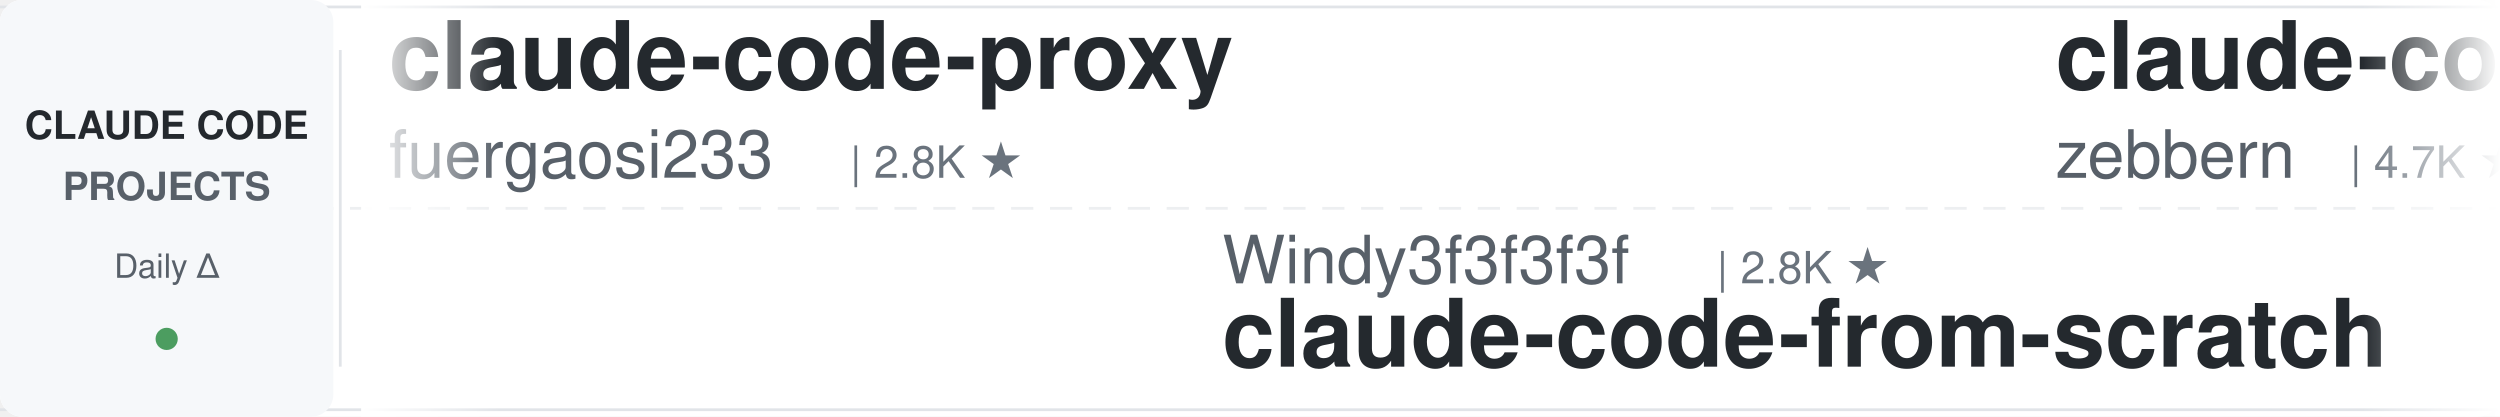
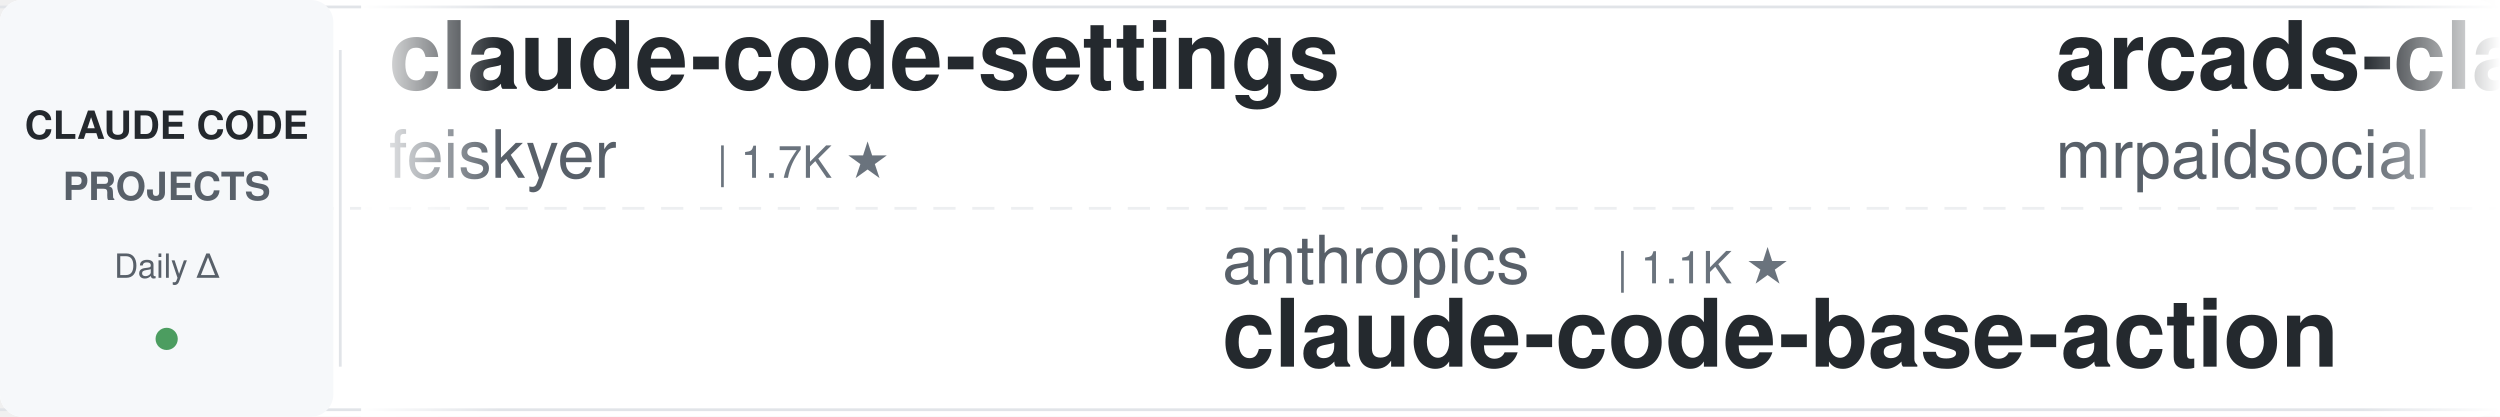
<svg xmlns="http://www.w3.org/2000/svg" width="900" height="150">
  <defs>
    <linearGradient id="leftFade" x1="0%" y1="0%" x2="100%" y2="0%">
      <stop offset="0%" style="stop-color:#ffffff;stop-opacity:1" />
      <stop offset="100%" style="stop-color:#ffffff;stop-opacity:0" />
    </linearGradient>
    <linearGradient id="rightFade" x1="0%" y1="0%" x2="100%" y2="0%">
      <stop offset="0%" style="stop-color:#ffffff;stop-opacity:0" />
      <stop offset="100%" style="stop-color:#ffffff;stop-opacity:1" />
    </linearGradient>
  </defs>
  <rect width="900" height="150" fill="#ffffff" rx="8" />
  <rect x="0" y="2" width="900" height="1" fill="#e1e4e8" />
  <rect x="0" y="147" width="900" height="1" fill="#e1e4e8" />
  <line x1="0" y1="75" x2="900" y2="75" stroke="#e1e4e8" stroke-width="1" stroke-dasharray="8 6" opacity="0.6" />
  <rect x="0" y="0" width="120" height="150" fill="#f6f8fa" rx="8" />
  <text x="60" y="50" font-family="-apple-system, BlinkMacSystemFont, 'Segoe UI', Helvetica, Arial, sans-serif" font-size="14" font-weight="600" fill="#24292e" text-anchor="middle">CLAUDE CODE</text>
  <text x="60" y="72" font-family="-apple-system, BlinkMacSystemFont, 'Segoe UI', Helvetica, Arial, sans-serif" font-size="14" font-weight="600" fill="#586069" text-anchor="middle">PROJECTS</text>
  <text x="60" y="100" font-family="-apple-system, BlinkMacSystemFont, 'Segoe UI', Helvetica, Arial, sans-serif" font-size="12" font-weight="500" fill="#586069" text-anchor="middle">Daily Δ</text>
  <circle cx="60" cy="122" r="4" fill="#22863a" opacity="0.8" />
  <rect x="122" y="18" width="1" height="114" fill="#e1e4e8" />
  <clipPath id="tickerClip">
    <rect x="130" y="0" width="770" height="150" />
  </clipPath>
  <g clip-path="url(#tickerClip)">
    <g id="tickerItems">
      <animateTransform attributeName="transform" attributeType="XML" type="translate" from="0 0" to="-3000 0" dur="54s" repeatCount="indefinite" />
      <g transform="translate(0, 0)">
-         <text x="140" y="32" font-family="-apple-system, BlinkMacSystemFont, 'Segoe UI', Helvetica, Arial, sans-serif" font-size="34" font-weight="600" fill="#24292e">claude-code-proxy</text>
-         <text x="140" y="64" font-family="-apple-system, BlinkMacSystemFont, 'Segoe UI', Helvetica, Arial, sans-serif" font-size="24" font-weight="400" fill="#586069">fuergaosi233</text>
-         <text x="306" y="64" font-family="-apple-system, BlinkMacSystemFont, 'Segoe UI', Helvetica, Arial, sans-serif" font-size="16" font-weight="500" fill="#6a737d">| 2.8K ★</text>
+         <text x="140" y="32" font-family="-apple-system, BlinkMacSystemFont, 'Segoe UI', Helvetica, Arial, sans-serif" font-size="34" font-weight="600" fill="#24292e">claude-code-settings</text>
+         <text x="140" y="64" font-family="-apple-system, BlinkMacSystemFont, 'Segoe UI', Helvetica, Arial, sans-serif" font-size="24" font-weight="400" fill="#586069">feiskyer</text>
+         <text x="258" y="64" font-family="-apple-system, BlinkMacSystemFont, 'Segoe UI', Helvetica, Arial, sans-serif" font-size="16" font-weight="500" fill="#6a737d">| 1.7K ★</text>
      </g>
      <g transform="translate(300, 0)">
-         <text x="140" y="102" font-family="-apple-system, BlinkMacSystemFont, 'Segoe UI', Helvetica, Arial, sans-serif" font-size="24" font-weight="400" fill="#586069">Windy3f3f3f3f</text>
-         <text x="318" y="102" font-family="-apple-system, BlinkMacSystemFont, 'Segoe UI', Helvetica, Arial, sans-serif" font-size="16" font-weight="500" fill="#6a737d">| 2.8K ★</text>
-         <text x="140" y="132" font-family="-apple-system, BlinkMacSystemFont, 'Segoe UI', Helvetica, Arial, sans-serif" font-size="34" font-weight="600" fill="#24292e">claude-code-from-scratch</text>
+         <text x="140" y="102" font-family="-apple-system, BlinkMacSystemFont, 'Segoe UI', Helvetica, Arial, sans-serif" font-size="24" font-weight="400" fill="#586069">anthropics</text>
+         <text x="282" y="102" font-family="-apple-system, BlinkMacSystemFont, 'Segoe UI', Helvetica, Arial, sans-serif" font-size="16" font-weight="500" fill="#6a737d">| 1.1K ★</text>
+         <text x="140" y="132" font-family="-apple-system, BlinkMacSystemFont, 'Segoe UI', Helvetica, Arial, sans-serif" font-size="34" font-weight="600" fill="#24292e">claude-code-base-action</text>
      </g>
      <g transform="translate(600, 0)">
-         <text x="140" y="32" font-family="-apple-system, BlinkMacSystemFont, 'Segoe UI', Helvetica, Arial, sans-serif" font-size="34" font-weight="600" fill="#24292e">claude-code-guide</text>
-         <text x="140" y="64" font-family="-apple-system, BlinkMacSystemFont, 'Segoe UI', Helvetica, Arial, sans-serif" font-size="24" font-weight="400" fill="#586069">zebbern</text>
-         <text x="246" y="64" font-family="-apple-system, BlinkMacSystemFont, 'Segoe UI', Helvetica, Arial, sans-serif" font-size="16" font-weight="500" fill="#6a737d">| 4.7K ★</text>
+         <text x="140" y="32" font-family="-apple-system, BlinkMacSystemFont, 'Segoe UI', Helvetica, Arial, sans-serif" font-size="34" font-weight="600" fill="#24292e">arcads-claude-code-mrpai...</text>
+         <text x="140" y="64" font-family="-apple-system, BlinkMacSystemFont, 'Segoe UI', Helvetica, Arial, sans-serif" font-size="24" font-weight="400" fill="#586069">mrpaidsocial</text>
+         <text x="306" y="64" font-family="-apple-system, BlinkMacSystemFont, 'Segoe UI', Helvetica, Arial, sans-serif" font-size="16" font-weight="500" fill="#6a737d">| 1.7K ★</text>
      </g>
      <g transform="translate(900, 0)">
-         <text x="140" y="102" font-family="-apple-system, BlinkMacSystemFont, 'Segoe UI', Helvetica, Arial, sans-serif" font-size="24" font-weight="400" fill="#586069">ponponon</text>
-         <text x="258" y="102" font-family="-apple-system, BlinkMacSystemFont, 'Segoe UI', Helvetica, Arial, sans-serif" font-size="16" font-weight="500" fill="#6a737d">| 2.3K ★</text>
-         <text x="140" y="132" font-family="-apple-system, BlinkMacSystemFont, 'Segoe UI', Helvetica, Arial, sans-serif" font-size="34" font-weight="600" fill="#24292e">claude_code_src</text>
+         <text x="140" y="102" font-family="-apple-system, BlinkMacSystemFont, 'Segoe UI', Helvetica, Arial, sans-serif" font-size="24" font-weight="400" fill="#586069">Yeachan-Heo</text>
+         <text x="294" y="102" font-family="-apple-system, BlinkMacSystemFont, 'Segoe UI', Helvetica, Arial, sans-serif" font-size="16" font-weight="500" fill="#6a737d">| 40.8K ★</text>
+         <text x="140" y="132" font-family="-apple-system, BlinkMacSystemFont, 'Segoe UI', Helvetica, Arial, sans-serif" font-size="34" font-weight="600" fill="#24292e">oh-my-claudecode</text>
      </g>
      <g transform="translate(1200, 0)">
-         <text x="140" y="32" font-family="-apple-system, BlinkMacSystemFont, 'Segoe UI', Helvetica, Arial, sans-serif" font-size="34" font-weight="600" fill="#24292e">ECC</text>
-         <text x="140" y="64" font-family="-apple-system, BlinkMacSystemFont, 'Segoe UI', Helvetica, Arial, sans-serif" font-size="24" font-weight="400" fill="#586069">affaan-m</text>
-         <text x="258" y="64" font-family="-apple-system, BlinkMacSystemFont, 'Segoe UI', Helvetica, Arial, sans-serif" font-size="16" font-weight="500" fill="#6a737d">| 301.8K ★</text>
+         <text x="140" y="32" font-family="-apple-system, BlinkMacSystemFont, 'Segoe UI', Helvetica, Arial, sans-serif" font-size="34" font-weight="600" fill="#24292e">claude-code-system-promp...</text>
+         <text x="140" y="64" font-family="-apple-system, BlinkMacSystemFont, 'Segoe UI', Helvetica, Arial, sans-serif" font-size="24" font-weight="400" fill="#586069">Piebald-AI</text>
+         <text x="282" y="64" font-family="-apple-system, BlinkMacSystemFont, 'Segoe UI', Helvetica, Arial, sans-serif" font-size="16" font-weight="500" fill="#6a737d">| 13.1K ★</text>
      </g>
      <g transform="translate(1500, 0)">
-         <text x="140" y="102" font-family="-apple-system, BlinkMacSystemFont, 'Segoe UI', Helvetica, Arial, sans-serif" font-size="24" font-weight="400" fill="#586069">OneRedOak</text>
-         <text x="270" y="102" font-family="-apple-system, BlinkMacSystemFont, 'Segoe UI', Helvetica, Arial, sans-serif" font-size="16" font-weight="500" fill="#6a737d">| 3.9K ★</text>
-         <text x="140" y="132" font-family="-apple-system, BlinkMacSystemFont, 'Segoe UI', Helvetica, Arial, sans-serif" font-size="34" font-weight="600" fill="#24292e">claude-code-workflows</text>
+         <text x="140" y="102" font-family="-apple-system, BlinkMacSystemFont, 'Segoe UI', Helvetica, Arial, sans-serif" font-size="24" font-weight="400" fill="#586069">hangsman</text>
+         <text x="258" y="102" font-family="-apple-system, BlinkMacSystemFont, 'Segoe UI', Helvetica, Arial, sans-serif" font-size="16" font-weight="500" fill="#6a737d">| 800 ★</text>
+         <text x="140" y="132" font-family="-apple-system, BlinkMacSystemFont, 'Segoe UI', Helvetica, Arial, sans-serif" font-size="34" font-weight="600" fill="#24292e">claude-code-source</text>
      </g>
      <g transform="translate(1800, 0)">
-         <text x="140" y="32" font-family="-apple-system, BlinkMacSystemFont, 'Segoe UI', Helvetica, Arial, sans-serif" font-size="34" font-weight="600" fill="#24292e">oh-my-claudecode</text>
-         <text x="140" y="64" font-family="-apple-system, BlinkMacSystemFont, 'Segoe UI', Helvetica, Arial, sans-serif" font-size="24" font-weight="400" fill="#586069">Yeachan-Heo</text>
-         <text x="294" y="64" font-family="-apple-system, BlinkMacSystemFont, 'Segoe UI', Helvetica, Arial, sans-serif" font-size="16" font-weight="500" fill="#6a737d">| 40.8K ★</text>
+         <text x="140" y="32" font-family="-apple-system, BlinkMacSystemFont, 'Segoe UI', Helvetica, Arial, sans-serif" font-size="34" font-weight="600" fill="#24292e">everything-claude-code</text>
+         <text x="140" y="64" font-family="-apple-system, BlinkMacSystemFont, 'Segoe UI', Helvetica, Arial, sans-serif" font-size="24" font-weight="400" fill="#586069">WorldFlowAI</text>
+         <text x="294" y="64" font-family="-apple-system, BlinkMacSystemFont, 'Segoe UI', Helvetica, Arial, sans-serif" font-size="16" font-weight="500" fill="#6a737d">| 6.3K ★</text>
      </g>
      <g transform="translate(2100, 0)">
-         <text x="140" y="102" font-family="-apple-system, BlinkMacSystemFont, 'Segoe UI', Helvetica, Arial, sans-serif" font-size="24" font-weight="400" fill="#586069">ChrisWiles</text>
-         <text x="282" y="102" font-family="-apple-system, BlinkMacSystemFont, 'Segoe UI', Helvetica, Arial, sans-serif" font-size="16" font-weight="500" fill="#6a737d">| 6.1K ★</text>
-         <text x="140" y="132" font-family="-apple-system, BlinkMacSystemFont, 'Segoe UI', Helvetica, Arial, sans-serif" font-size="34" font-weight="600" fill="#24292e">claude-code-showcase</text>
+         <text x="140" y="102" font-family="-apple-system, BlinkMacSystemFont, 'Segoe UI', Helvetica, Arial, sans-serif" font-size="24" font-weight="400" fill="#586069">anthropics</text>
+         <text x="282" y="102" font-family="-apple-system, BlinkMacSystemFont, 'Segoe UI', Helvetica, Arial, sans-serif" font-size="16" font-weight="500" fill="#6a737d">| 6.9K ★</text>
+         <text x="140" y="132" font-family="-apple-system, BlinkMacSystemFont, 'Segoe UI', Helvetica, Arial, sans-serif" font-size="34" font-weight="600" fill="#24292e">claude-code-security-rev...</text>
      </g>
      <g transform="translate(2400, 0)">
-         <text x="140" y="32" font-family="-apple-system, BlinkMacSystemFont, 'Segoe UI', Helvetica, Arial, sans-serif" font-size="34" font-weight="600" fill="#24292e">system_prompts_leaks</text>
-         <text x="140" y="64" font-family="-apple-system, BlinkMacSystemFont, 'Segoe UI', Helvetica, Arial, sans-serif" font-size="24" font-weight="400" fill="#586069">asgeirtj</text>
-         <text x="258" y="64" font-family="-apple-system, BlinkMacSystemFont, 'Segoe UI', Helvetica, Arial, sans-serif" font-size="16" font-weight="500" fill="#6a737d">| 71.3K ★</text>
+         <text x="140" y="32" font-family="-apple-system, BlinkMacSystemFont, 'Segoe UI', Helvetica, Arial, sans-serif" font-size="34" font-weight="600" fill="#24292e">claude-code-ultimate-gui...</text>
+         <text x="140" y="64" font-family="-apple-system, BlinkMacSystemFont, 'Segoe UI', Helvetica, Arial, sans-serif" font-size="24" font-weight="400" fill="#586069">FlorianBruniaux</text>
+         <text x="342" y="64" font-family="-apple-system, BlinkMacSystemFont, 'Segoe UI', Helvetica, Arial, sans-serif" font-size="16" font-weight="500" fill="#6a737d">| 6.4K ★</text>
      </g>
      <g transform="translate(2700, 0)">
-         <text x="140" y="102" font-family="-apple-system, BlinkMacSystemFont, 'Segoe UI', Helvetica, Arial, sans-serif" font-size="24" font-weight="400" fill="#586069">kodu-ai</text>
-         <text x="246" y="102" font-family="-apple-system, BlinkMacSystemFont, 'Segoe UI', Helvetica, Arial, sans-serif" font-size="16" font-weight="500" fill="#6a737d">| 5.2K ★</text>
-         <text x="140" y="132" font-family="-apple-system, BlinkMacSystemFont, 'Segoe UI', Helvetica, Arial, sans-serif" font-size="34" font-weight="600" fill="#24292e">claude-coder</text>
+         <text x="140" y="102" font-family="-apple-system, BlinkMacSystemFont, 'Segoe UI', Helvetica, Arial, sans-serif" font-size="24" font-weight="400" fill="#586069">huangserva</text>
+         <text x="282" y="102" font-family="-apple-system, BlinkMacSystemFont, 'Segoe UI', Helvetica, Arial, sans-serif" font-size="16" font-weight="500" fill="#6a737d">| 631 ★</text>
+         <text x="140" y="132" font-family="-apple-system, BlinkMacSystemFont, 'Segoe UI', Helvetica, Arial, sans-serif" font-size="34" font-weight="600" fill="#24292e">claude-code-cli</text>
      </g>
      <g transform="translate(3000, 0)">
-         <text x="140" y="32" font-family="-apple-system, BlinkMacSystemFont, 'Segoe UI', Helvetica, Arial, sans-serif" font-size="34" font-weight="600" fill="#24292e">claude-code-proxy</text>
-         <text x="140" y="64" font-family="-apple-system, BlinkMacSystemFont, 'Segoe UI', Helvetica, Arial, sans-serif" font-size="24" font-weight="400" fill="#586069">fuergaosi233</text>
-         <text x="306" y="64" font-family="-apple-system, BlinkMacSystemFont, 'Segoe UI', Helvetica, Arial, sans-serif" font-size="16" font-weight="500" fill="#6a737d">| 2.8K ★</text>
+         <text x="140" y="32" font-family="-apple-system, BlinkMacSystemFont, 'Segoe UI', Helvetica, Arial, sans-serif" font-size="34" font-weight="600" fill="#24292e">claude-code-settings</text>
+         <text x="140" y="64" font-family="-apple-system, BlinkMacSystemFont, 'Segoe UI', Helvetica, Arial, sans-serif" font-size="24" font-weight="400" fill="#586069">feiskyer</text>
+         <text x="258" y="64" font-family="-apple-system, BlinkMacSystemFont, 'Segoe UI', Helvetica, Arial, sans-serif" font-size="16" font-weight="500" fill="#6a737d">| 1.7K ★</text>
      </g>
      <g transform="translate(3300, 0)">
-         <text x="140" y="102" font-family="-apple-system, BlinkMacSystemFont, 'Segoe UI', Helvetica, Arial, sans-serif" font-size="24" font-weight="400" fill="#586069">Windy3f3f3f3f</text>
-         <text x="318" y="102" font-family="-apple-system, BlinkMacSystemFont, 'Segoe UI', Helvetica, Arial, sans-serif" font-size="16" font-weight="500" fill="#6a737d">| 2.8K ★</text>
-         <text x="140" y="132" font-family="-apple-system, BlinkMacSystemFont, 'Segoe UI', Helvetica, Arial, sans-serif" font-size="34" font-weight="600" fill="#24292e">claude-code-from-scratch</text>
+         <text x="140" y="102" font-family="-apple-system, BlinkMacSystemFont, 'Segoe UI', Helvetica, Arial, sans-serif" font-size="24" font-weight="400" fill="#586069">anthropics</text>
+         <text x="282" y="102" font-family="-apple-system, BlinkMacSystemFont, 'Segoe UI', Helvetica, Arial, sans-serif" font-size="16" font-weight="500" fill="#6a737d">| 1.1K ★</text>
+         <text x="140" y="132" font-family="-apple-system, BlinkMacSystemFont, 'Segoe UI', Helvetica, Arial, sans-serif" font-size="34" font-weight="600" fill="#24292e">claude-code-base-action</text>
      </g>
      <g transform="translate(3600, 0)">
-         <text x="140" y="32" font-family="-apple-system, BlinkMacSystemFont, 'Segoe UI', Helvetica, Arial, sans-serif" font-size="34" font-weight="600" fill="#24292e">claude-code-guide</text>
-         <text x="140" y="64" font-family="-apple-system, BlinkMacSystemFont, 'Segoe UI', Helvetica, Arial, sans-serif" font-size="24" font-weight="400" fill="#586069">zebbern</text>
-         <text x="246" y="64" font-family="-apple-system, BlinkMacSystemFont, 'Segoe UI', Helvetica, Arial, sans-serif" font-size="16" font-weight="500" fill="#6a737d">| 4.7K ★</text>
+         <text x="140" y="32" font-family="-apple-system, BlinkMacSystemFont, 'Segoe UI', Helvetica, Arial, sans-serif" font-size="34" font-weight="600" fill="#24292e">arcads-claude-code-mrpai...</text>
+         <text x="140" y="64" font-family="-apple-system, BlinkMacSystemFont, 'Segoe UI', Helvetica, Arial, sans-serif" font-size="24" font-weight="400" fill="#586069">mrpaidsocial</text>
+         <text x="306" y="64" font-family="-apple-system, BlinkMacSystemFont, 'Segoe UI', Helvetica, Arial, sans-serif" font-size="16" font-weight="500" fill="#6a737d">| 1.7K ★</text>
      </g>
      <g transform="translate(3900, 0)">
-         <text x="140" y="102" font-family="-apple-system, BlinkMacSystemFont, 'Segoe UI', Helvetica, Arial, sans-serif" font-size="24" font-weight="400" fill="#586069">ponponon</text>
-         <text x="258" y="102" font-family="-apple-system, BlinkMacSystemFont, 'Segoe UI', Helvetica, Arial, sans-serif" font-size="16" font-weight="500" fill="#6a737d">| 2.3K ★</text>
-         <text x="140" y="132" font-family="-apple-system, BlinkMacSystemFont, 'Segoe UI', Helvetica, Arial, sans-serif" font-size="34" font-weight="600" fill="#24292e">claude_code_src</text>
+         <text x="140" y="102" font-family="-apple-system, BlinkMacSystemFont, 'Segoe UI', Helvetica, Arial, sans-serif" font-size="24" font-weight="400" fill="#586069">Yeachan-Heo</text>
+         <text x="294" y="102" font-family="-apple-system, BlinkMacSystemFont, 'Segoe UI', Helvetica, Arial, sans-serif" font-size="16" font-weight="500" fill="#6a737d">| 40.8K ★</text>
+         <text x="140" y="132" font-family="-apple-system, BlinkMacSystemFont, 'Segoe UI', Helvetica, Arial, sans-serif" font-size="34" font-weight="600" fill="#24292e">oh-my-claudecode</text>
      </g>
    </g>
  </g>
  <rect x="130" y="0" width="50" height="150" fill="url(#leftFade)" />
  <rect x="850" y="0" width="50" height="150" fill="url(#rightFade)" />
</svg>
